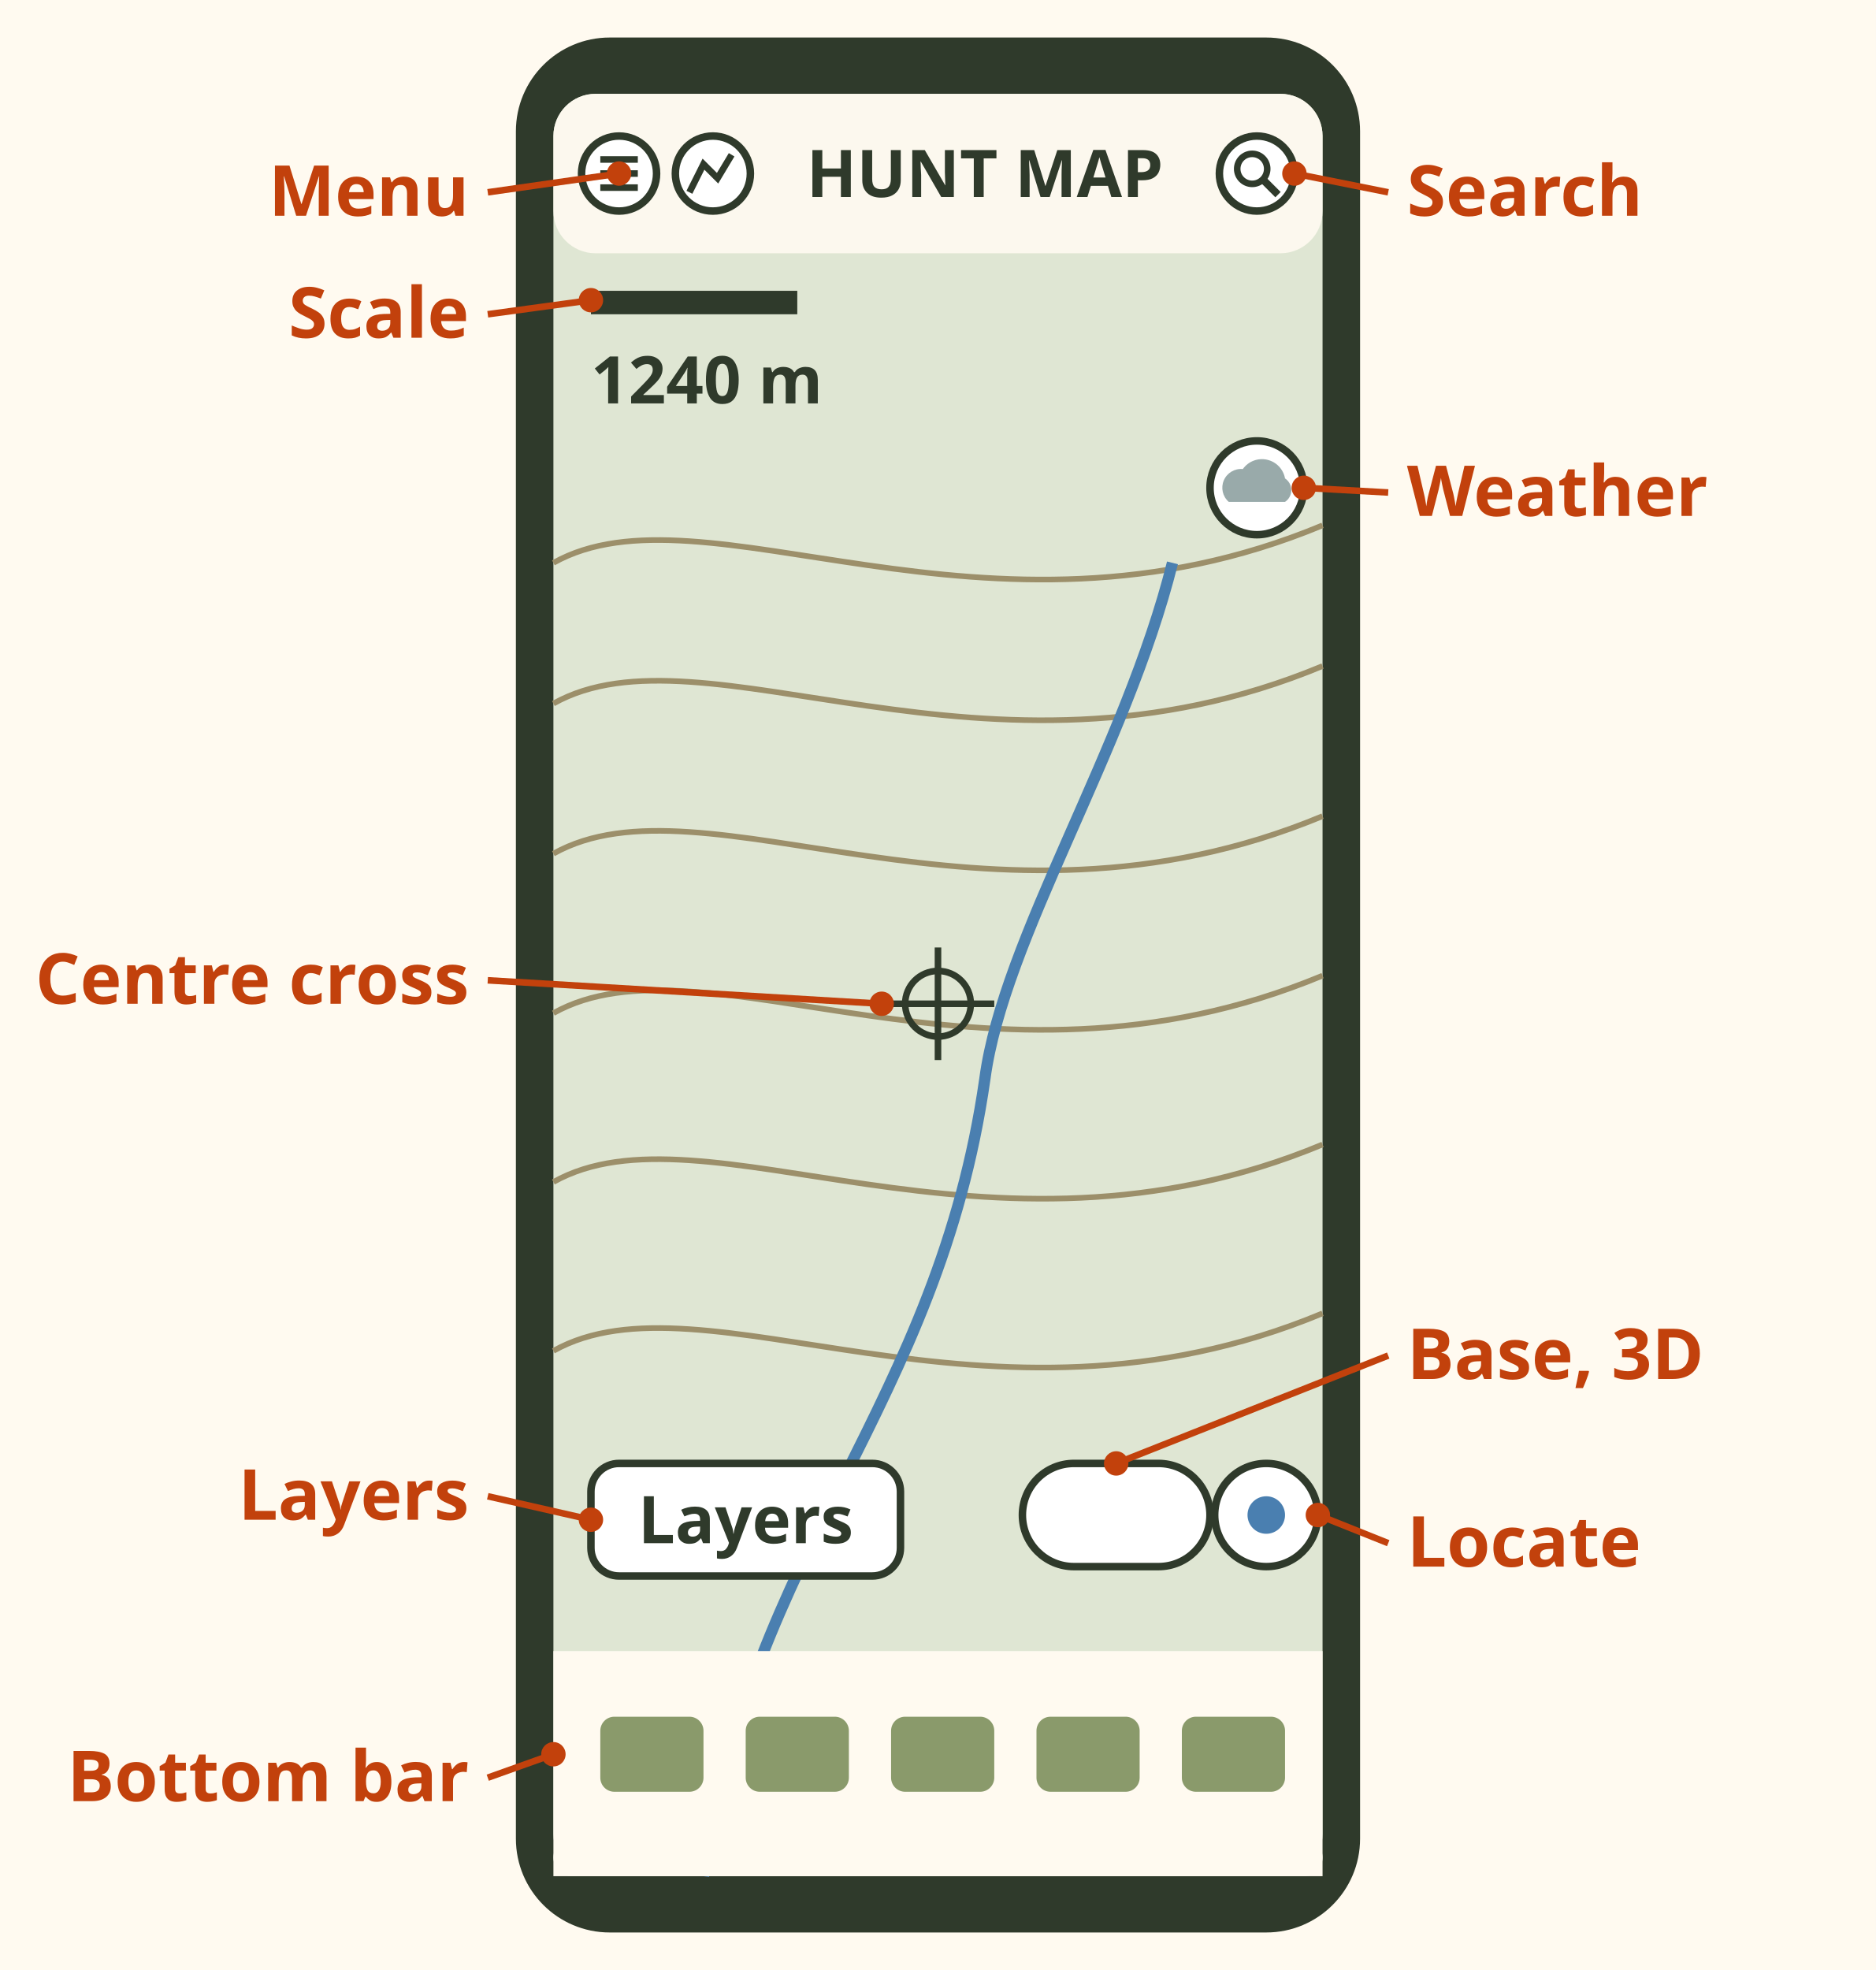
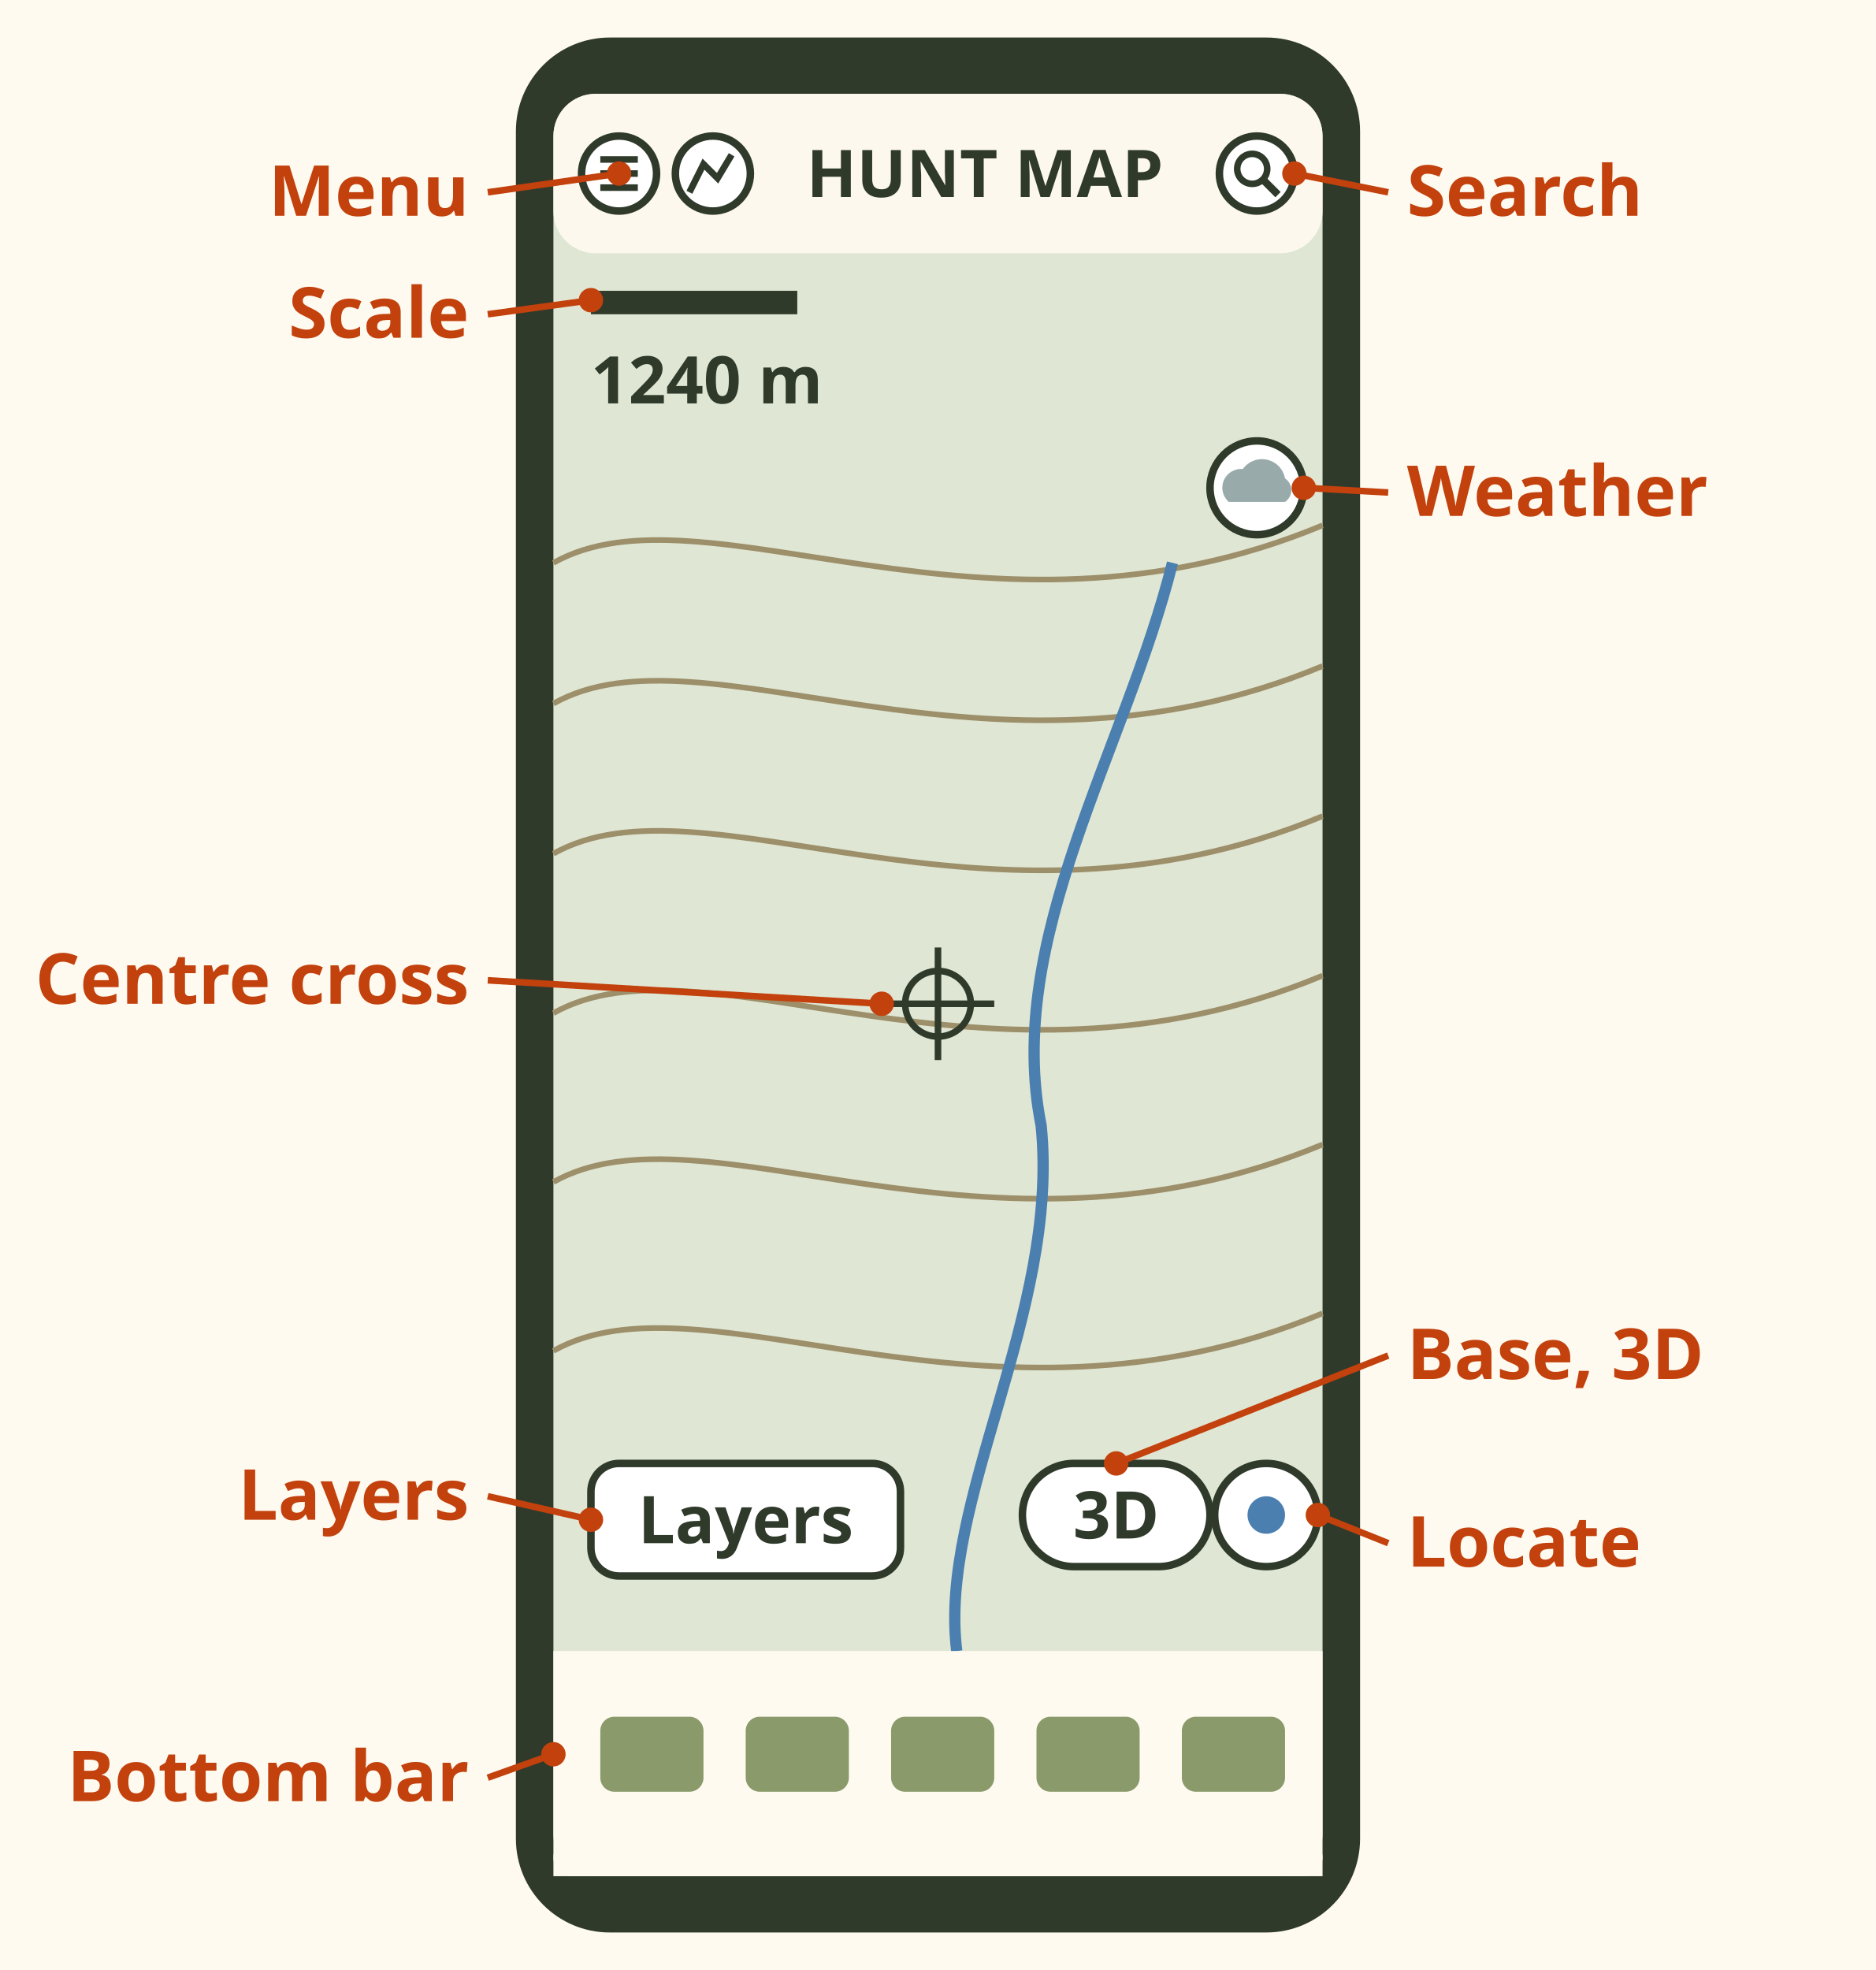
<svg xmlns="http://www.w3.org/2000/svg" viewBox="0 0 400 420" font-family="sans-serif" role="img" aria-label="A drawing of the Hunt Map phone screen with labels: menu and elevation profile buttons top left, HUNT MAP title, search top right, scale bar and elevation readout, 1240 m, under them, weather button on the right, basemap and 3D pill and the locate button low right, the Hunt Map Layers button low left, a centre cross, and the bottom bar.">
  <rect width="400" height="420" fill="#fffaf0" />
  <rect x="110" y="8" width="180" height="404" rx="20" fill="#2f3a2b" />
  <rect x="118" y="20" width="164" height="380" rx="9" fill="#dfe6d3" />
  <path d="M118 120 C 150 102, 210 142, 282 112" fill="none" stroke="#9c8f6a" stroke-width="1.2" />
  <path d="M118 150 C 150 132, 210 172, 282 142" fill="none" stroke="#9c8f6a" stroke-width="1.2" />
  <path d="M118 182 C 150 164, 210 204, 282 174" fill="none" stroke="#9c8f6a" stroke-width="1.2" />
  <path d="M118 216 C 150 198, 210 238, 282 208" fill="none" stroke="#9c8f6a" stroke-width="1.2" />
  <path d="M118 252 C 150 234, 210 274, 282 244" fill="none" stroke="#9c8f6a" stroke-width="1.2" />
  <path d="M118 288 C 150 270, 210 310, 282 280" fill="none" stroke="#9c8f6a" stroke-width="1.2" />
-   <path d="M150 400 C 160 330, 200 300, 210 230 C 214 200, 240 160, 250 120" fill="none" stroke="#4a7fb0" stroke-width="2.4" />
+   <path d="M204 352 C 200 320, 226 280, 222 240 C 214 200, 240 160, 250 120" fill="none" stroke="#4a7fb0" stroke-width="2.4" />
  <rect x="118" y="20" width="164" height="34" rx="9" fill="#fffaf0" opacity=".92" />
  <circle cx="132" cy="37" r="8" fill="#ffffff" stroke="#2f3a2b" stroke-width="1.6" />
  <circle cx="152" cy="37" r="8" fill="#ffffff" stroke="#2f3a2b" stroke-width="1.6" />
  <path d="M128 34 h8 M128 37 h8 M128 40 h8" stroke="#2f3a2b" stroke-width="1.4" />
  <path d="M147 41 l3 -6 l3 3 l3 -5" stroke="#2f3a2b" stroke-width="1.4" fill="none" />
  <text x="210" y="42" font-size="14" font-weight="bold" fill="#2f3a2b" text-anchor="middle">HUNT MAP</text>
  <circle cx="268" cy="37" r="8" fill="#ffffff" stroke="#2f3a2b" stroke-width="1.6" />
  <circle cx="267" cy="36" r="3.2" fill="none" stroke="#2f3a2b" stroke-width="1.4" />
  <path d="M269.5 38.5 l3 3" stroke="#2f3a2b" stroke-width="1.6" />
  <rect x="126" y="62" width="44" height="5" fill="#2f3a2b" />
  <text x="126" y="86" font-size="14" font-weight="bold" fill="#2f3a2b" stroke="#dfe6d3" stroke-width="3.5" paint-order="stroke" stroke-linejoin="round">1240 m</text>
  <circle cx="268" cy="104" r="10" fill="#ffffff" stroke="#2f3a2b" stroke-width="1.6" />
  <path d="M262 107 a4 4 0 0 1 3 -7 a5 5 0 0 1 9 2 a3 3 0 0 1 0 5z" fill="#9aa" />
  <circle cx="200" cy="214" r="7" fill="none" stroke="#2f3a2b" stroke-width="1.4" />
  <path d="M188 214 h24 M200 202 v24" stroke="#2f3a2b" stroke-width="1.4" />
  <rect x="218" y="312" width="40" height="22" rx="11" fill="#ffffff" stroke="#2f3a2b" stroke-width="1.6" />
+   <text x="238" y="328" font-size="14" font-weight="bold" fill="#2f3a2b" text-anchor="middle">3D</text>
  <circle cx="270" cy="323" r="11" fill="#ffffff" stroke="#2f3a2b" stroke-width="1.6" />
  <circle cx="270" cy="323" r="4" fill="#4a7fb0" />
  <rect x="126" y="312" width="66" height="24" rx="6" fill="#ffffff" stroke="#2f3a2b" stroke-width="1.6" />
  <text x="159" y="329" font-size="14" font-weight="bold" fill="#2f3a2b" text-anchor="middle">Layers</text>
  <rect x="118" y="352" width="164" height="48" rx="0" fill="#fffaf0" />
  <rect x="118" y="392" width="164" height="8" rx="4" fill="#fffaf0" />
  <rect x="128" y="366" width="22" height="16" rx="3" fill="#8a9a6b" />
  <rect x="159" y="366" width="22" height="16" rx="3" fill="#8a9a6b" />
  <rect x="190" y="366" width="22" height="16" rx="3" fill="#8a9a6b" />
  <rect x="221" y="366" width="22" height="16" rx="3" fill="#8a9a6b" />
  <rect x="252" y="366" width="22" height="16" rx="3" fill="#8a9a6b" />
  <line x1="132" y1="37" x2="104" y2="41" stroke="#c2410c" stroke-width="1.4" />
  <circle cx="132" cy="37" r="2.6" fill="#c2410c" />
  <text x="100" y="46" font-size="15" font-weight="bold" fill="#c2410c" text-anchor="end">Menu</text>
  <line x1="126" y1="64" x2="104" y2="67" stroke="#c2410c" stroke-width="1.4" />
  <circle cx="126" cy="64" r="2.6" fill="#c2410c" />
  <text x="100" y="72" font-size="15" font-weight="bold" fill="#c2410c" text-anchor="end">Scale</text>
  <line x1="188" y1="214" x2="104" y2="209" stroke="#c2410c" stroke-width="1.4" />
  <circle cx="188" cy="214" r="2.6" fill="#c2410c" />
  <text x="100" y="214" font-size="15" font-weight="bold" fill="#c2410c" text-anchor="end">Centre cross</text>
  <line x1="126" y1="324" x2="104" y2="319" stroke="#c2410c" stroke-width="1.4" />
  <circle cx="126" cy="324" r="2.6" fill="#c2410c" />
  <text x="100" y="324" font-size="15" font-weight="bold" fill="#c2410c" text-anchor="end">Layers</text>
  <line x1="118" y1="374" x2="104" y2="379" stroke="#c2410c" stroke-width="1.4" />
  <circle cx="118" cy="374" r="2.6" fill="#c2410c" />
  <text x="100" y="384" font-size="15" font-weight="bold" fill="#c2410c" text-anchor="end">Bottom bar</text>
  <line x1="276" y1="37" x2="296" y2="41" stroke="#c2410c" stroke-width="1.4" />
  <circle cx="276" cy="37" r="2.6" fill="#c2410c" />
  <text x="300" y="46" font-size="15" font-weight="bold" fill="#c2410c">Search</text>
  <line x1="278" y1="104" x2="296" y2="105" stroke="#c2410c" stroke-width="1.4" />
  <circle cx="278" cy="104" r="2.6" fill="#c2410c" />
  <text x="300" y="110" font-size="15" font-weight="bold" fill="#c2410c">Weather</text>
  <line x1="238" y1="312" x2="296" y2="289" stroke="#c2410c" stroke-width="1.4" />
  <circle cx="238" cy="312" r="2.6" fill="#c2410c" />
  <text x="300" y="294" font-size="15" font-weight="bold" fill="#c2410c">Base, 3D</text>
  <line x1="281" y1="323" x2="296" y2="329" stroke="#c2410c" stroke-width="1.4" />
  <circle cx="281" cy="323" r="2.6" fill="#c2410c" />
  <text x="300" y="334" font-size="15" font-weight="bold" fill="#c2410c">Locate</text>
</svg>
